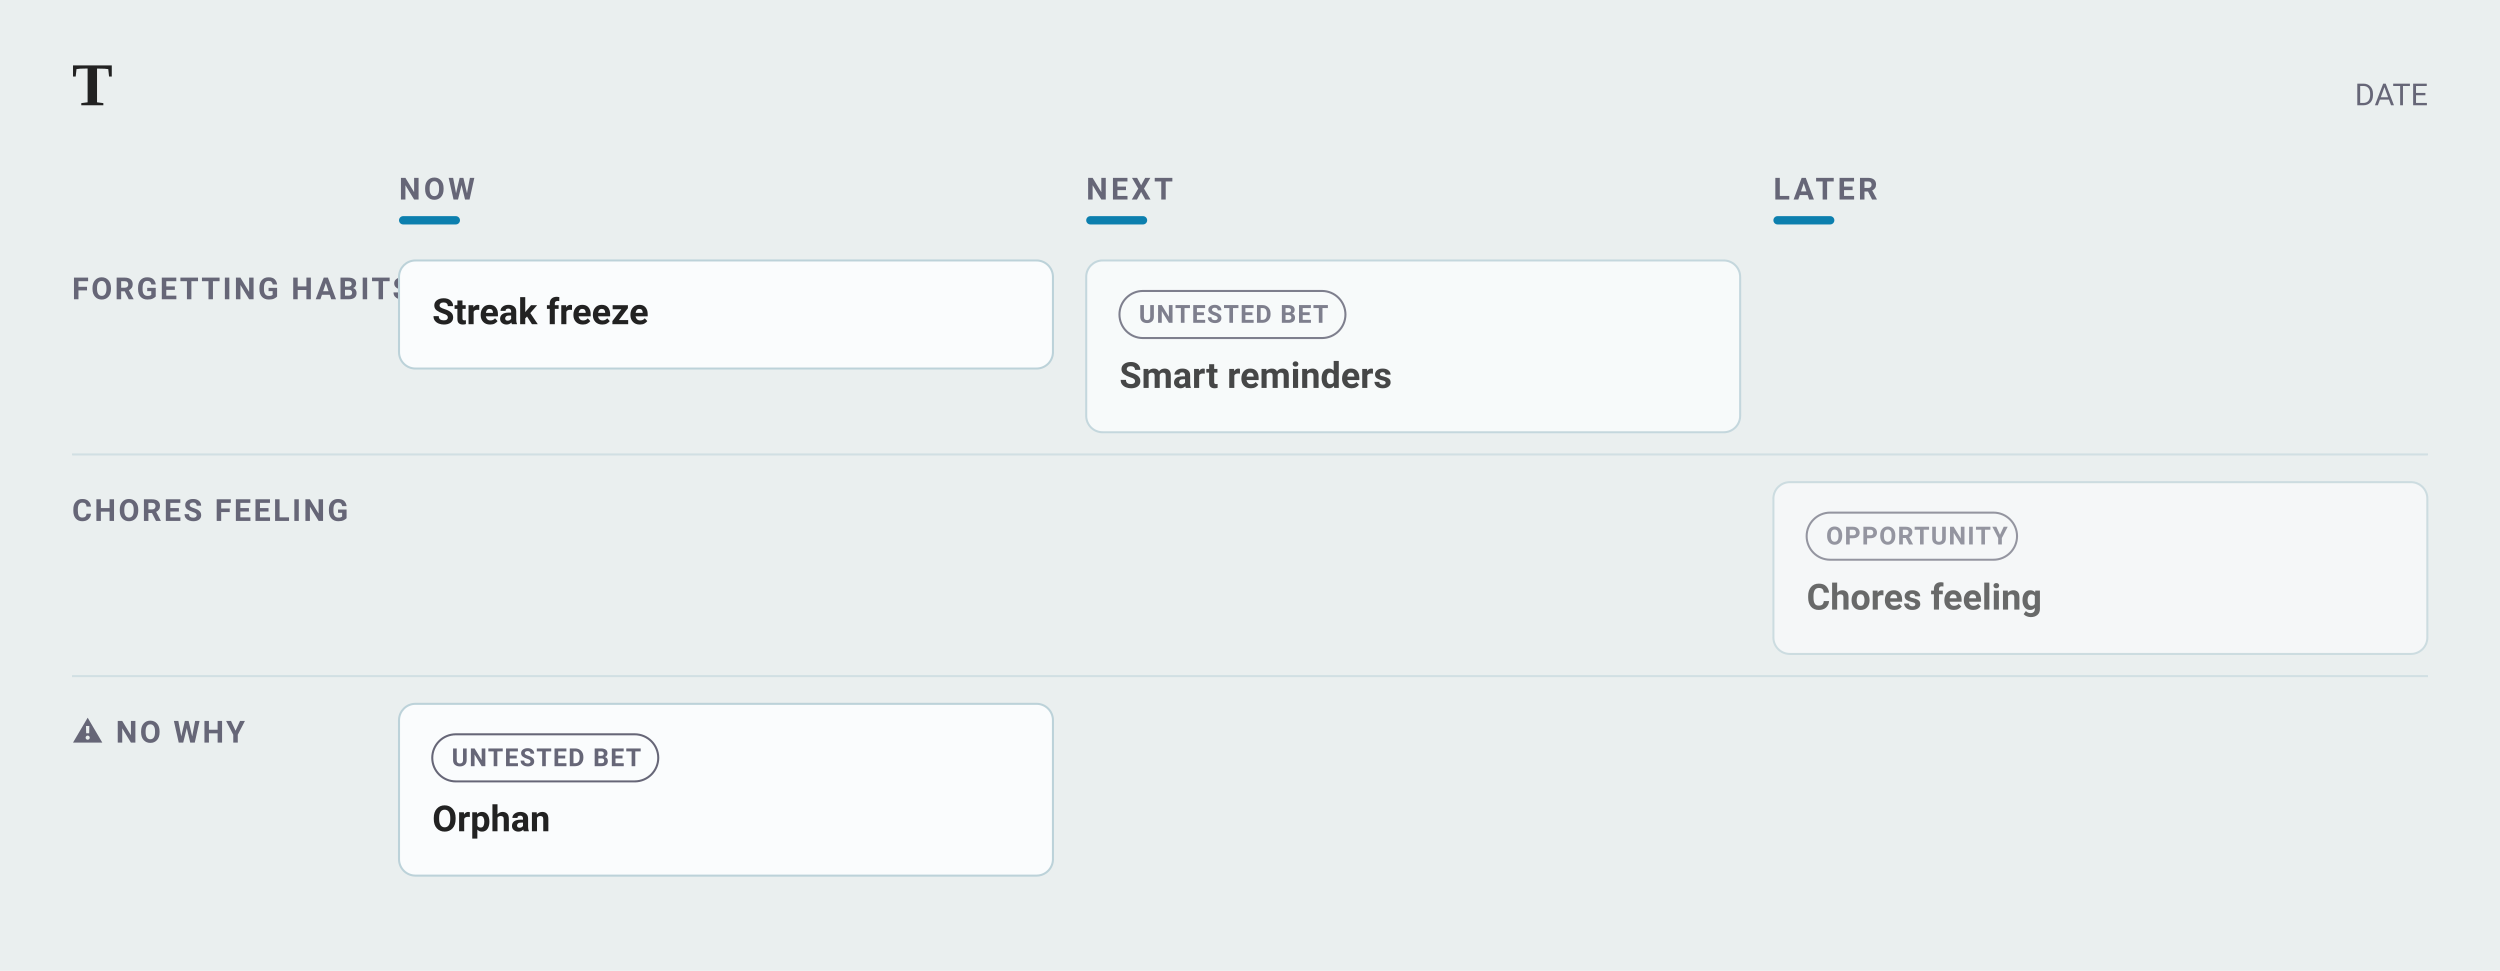
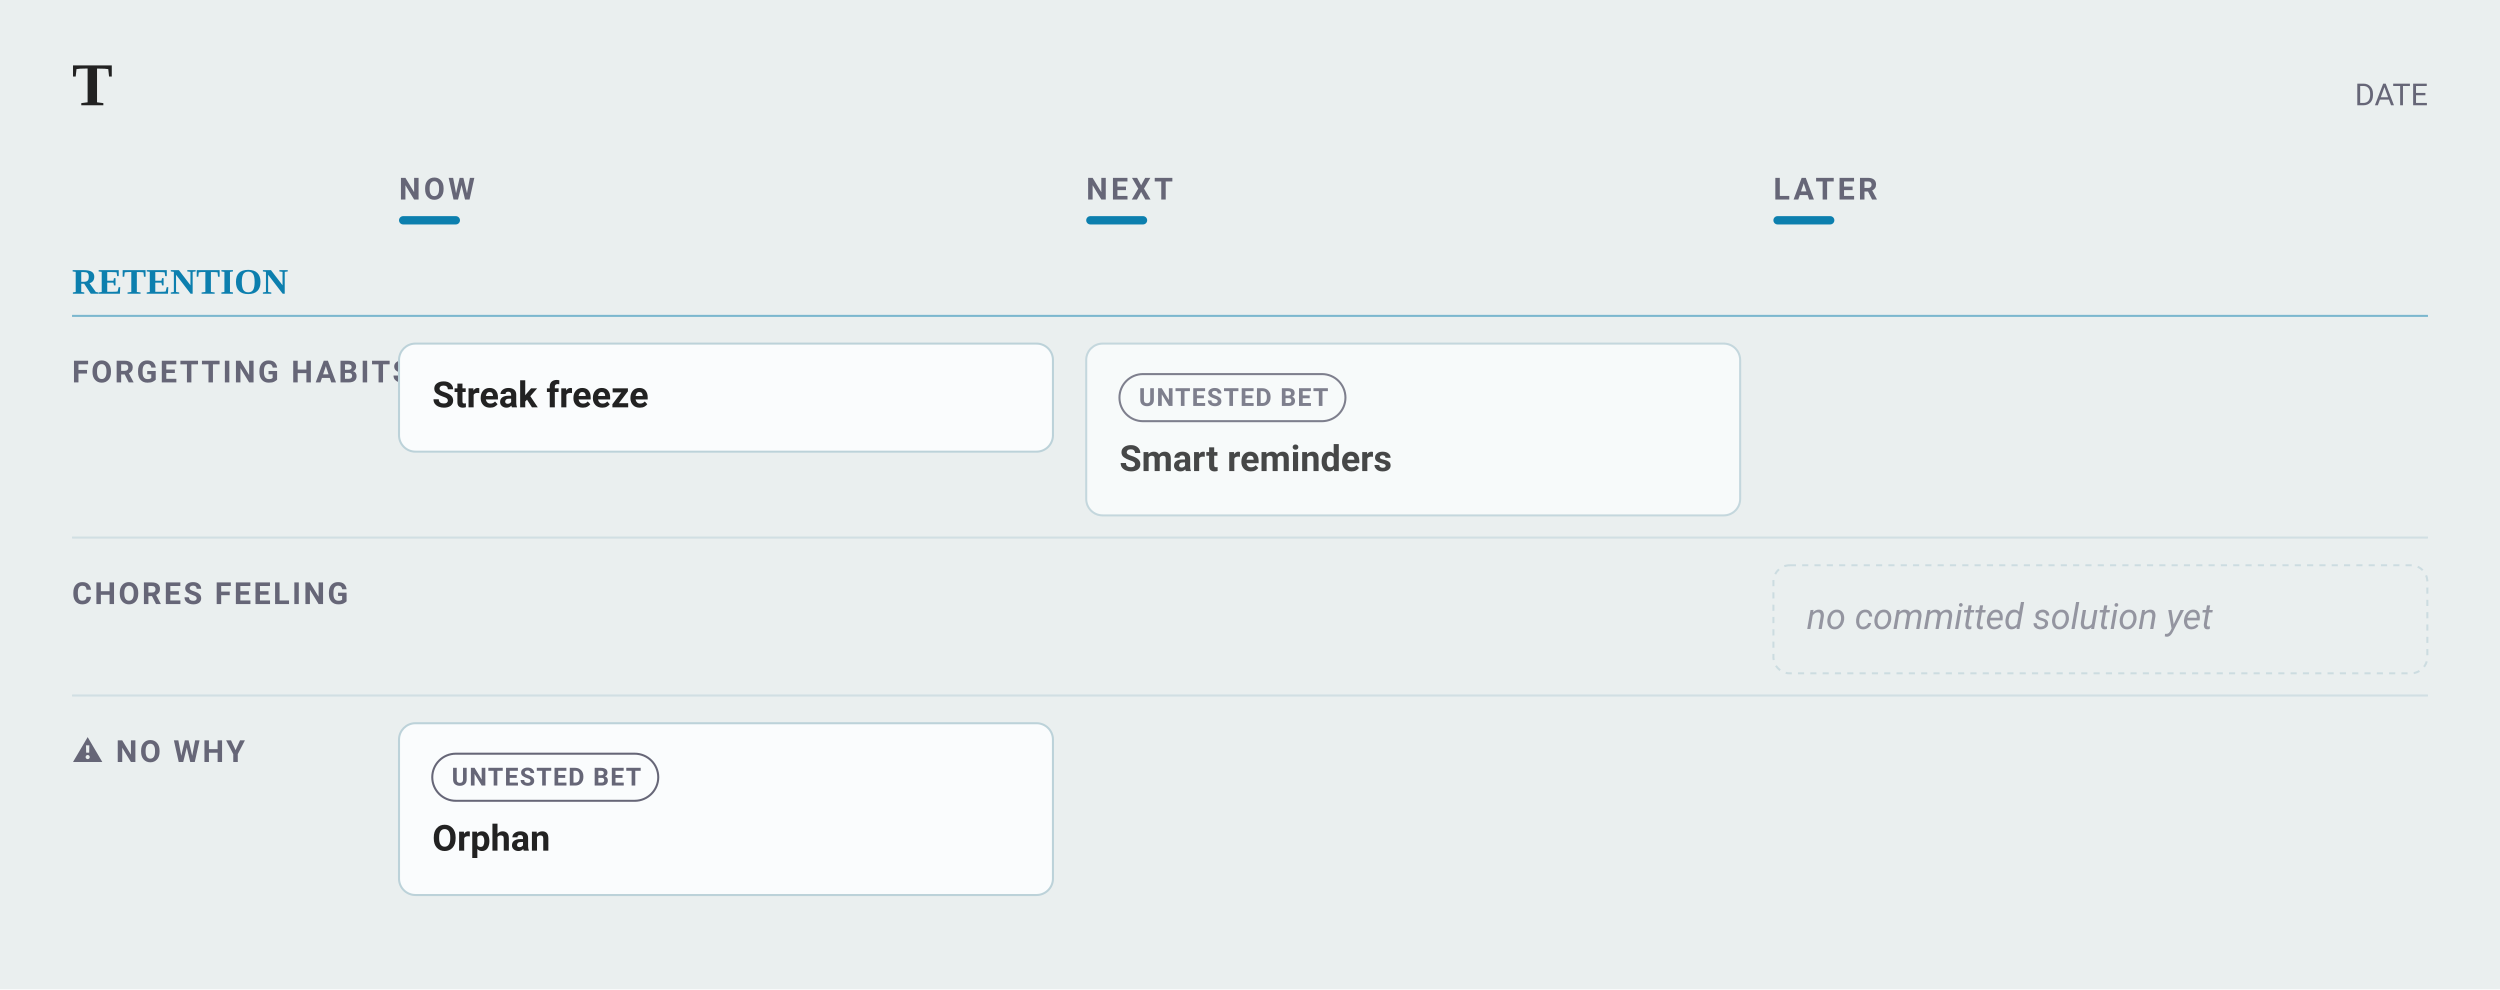
- <svg xmlns="http://www.w3.org/2000/svg" width="1218" height="473" viewBox="0 0 1218 473" font-family="-apple-system, BlinkMacSystemFont, &quot;Segoe UI&quot;, Roboto, sans-serif">
-   <rect width="1218" height="473" fill="#eaefef" />
+ <svg xmlns="http://www.w3.org/2000/svg" width="1218" height="482" viewBox="0 0 1218 482" font-family="-apple-system, BlinkMacSystemFont, &quot;Segoe UI&quot;, Roboto, sans-serif">
+   <rect width="1218" height="482" fill="#eaefef" />
  <text x="35.1" y="51.3" font-family="Charter, Georgia, &quot;Times New Roman&quot;, serif" font-size="29.7" font-weight="700" fill="#222">T</text>
  <text x="1182.9" y="51.3" text-anchor="end" font-size="14.85" fill="#667">DATE</text>
  <text x="194.4" y="97.2" font-size="14.85" font-weight="600" letter-spacing="1.6" fill="#667">NOW</text>
  <rect x="194.4" y="105.3" width="29.7" height="4.05" rx="2.025" fill="#0C7FAE" />
  <text x="529.2" y="97.2" font-size="14.85" font-weight="600" letter-spacing="1.6" fill="#667">NEXT</text>
  <rect x="529.2" y="105.3" width="29.7" height="4.05" rx="2.025" fill="#0C7FAE" />
  <text x="864" y="97.2" font-size="14.85" font-weight="600" letter-spacing="1.6" fill="#667">LATER</text>
  <rect x="864" y="105.3" width="29.7" height="4.05" rx="2.025" fill="#0C7FAE" />
-   <text x="35.1" y="145.8" font-size="14.85" font-weight="600" letter-spacing="1.2" fill="#667">FORGETTING HABITS</text>
-   <rect data-cell="0|Forgetting habits" x="194.4" y="118.8" width="318.6" height="108" fill="transparent" />
+   <text x="35.1" y="143.1" font-family="Charter, Georgia, &quot;Times New Roman&quot;, serif" font-size="17.55" font-weight="700" fill="#0C7FAE">RETENTION</text>
+   <line x1="35.1" y1="153.9" x2="1182.9" y2="153.9" stroke="#0C7FAE" stroke-width="1" opacity="0.5" />
+   <text x="35.1" y="186.3" font-size="14.85" font-weight="600" letter-spacing="1.2" fill="#667">FORGETTING HABITS</text>
+   <rect data-cell="0|Forgetting habits" x="194.4" y="159.3" width="318.6" height="108" fill="transparent" />
  <g data-line="5" opacity="1.00">
-     <rect x="194.4" y="126.9" width="318.6" height="52.65" rx="8" fill="#fafcfd" stroke="#bcd2d9" stroke-width="1" />
-     <text x="210.6" y="157.95" font-size="17.55" font-weight="600" fill="#222">Streak freeze</text>
+     <rect x="194.4" y="167.4" width="318.6" height="52.65" rx="8" fill="#fafcfd" stroke="#bcd2d9" stroke-width="1" />
+     <text x="210.6" y="198.45" font-size="17.55" font-weight="600" fill="#222">Streak freeze</text>
  </g>
-   <rect data-cell="1|Forgetting habits" x="529.2" y="118.8" width="318.6" height="108" fill="transparent" />
+   <rect data-cell="1|Forgetting habits" x="529.2" y="159.3" width="318.6" height="108" fill="transparent" />
  <g data-line="3" opacity="0.82">
-     <rect x="529.2" y="126.9" width="318.6" height="83.7" rx="8" fill="#fafcfd" stroke="#bcd2d9" stroke-width="1" />
-     <rect x="545.4" y="141.75" width="110.1" height="22.95" rx="11.475" fill="none" stroke="#667" stroke-width="1" />
-     <text x="554.85" y="157.275" font-size="12.15" font-weight="600" letter-spacing="0.6" fill="#667">UNTESTED BET</text>
-     <text x="545.4" y="189" font-size="17.55" font-weight="600" fill="#222">Smart reminders</text>
+     <rect x="529.2" y="167.4" width="318.6" height="83.7" rx="8" fill="#fafcfd" stroke="#bcd2d9" stroke-width="1" />
+     <rect x="545.4" y="182.25" width="110.1" height="22.95" rx="11.475" fill="none" stroke="#667" stroke-width="1" />
+     <text x="554.85" y="197.775" font-size="12.15" font-weight="600" letter-spacing="0.6" fill="#667">UNTESTED BET</text>
+     <text x="545.4" y="229.5" font-size="17.55" font-weight="600" fill="#222">Smart reminders</text>
  </g>
-   <rect data-cell="2|Forgetting habits" x="864" y="118.8" width="318.6" height="108" fill="transparent" />
-   <line x1="35.1" y1="221.4" x2="1182.9" y2="221.4" stroke="#bcd2d9" stroke-width="1" opacity="0.55" />
-   <text x="35.1" y="253.8" font-size="14.85" font-weight="600" letter-spacing="1.2" fill="#667">CHORES FEELING</text>
-   <rect data-cell="0|Chores feeling" x="194.4" y="226.8" width="318.6" height="108" fill="transparent" />
-   <rect data-cell="1|Chores feeling" x="529.2" y="226.8" width="318.6" height="108" fill="transparent" />
-   <rect data-cell="2|Chores feeling" x="864" y="226.8" width="318.6" height="108" fill="transparent" />
+   <rect data-cell="2|Forgetting habits" x="864" y="159.3" width="318.6" height="108" fill="transparent" />
+   <line x1="35.1" y1="261.9" x2="1182.9" y2="261.9" stroke="#bcd2d9" stroke-width="1" opacity="0.55" />
+   <text x="35.1" y="294.3" font-size="14.85" font-weight="600" letter-spacing="1.2" fill="#667">CHORES FEELING</text>
+   <rect data-cell="0|Chores feeling" x="194.4" y="267.3" width="318.6" height="76.95" fill="transparent" />
+   <rect data-cell="1|Chores feeling" x="529.2" y="267.3" width="318.6" height="76.95" fill="transparent" />
+   <rect data-cell="2|Chores feeling" x="864" y="267.3" width="318.6" height="76.95" fill="transparent" />
  <g data-line="7" opacity="0.65">
-     <rect x="864" y="234.9" width="318.6" height="83.7" rx="8" fill="#fafcfd" stroke="#bcd2d9" stroke-width="1" />
-     <rect x="880.2" y="249.75" width="102.5" height="22.95" rx="11.475" fill="none" stroke="#667" stroke-width="1" />
-     <text x="889.65" y="265.275" font-size="12.15" font-weight="600" letter-spacing="0.6" fill="#667">OPPORTUNITY</text>
-     <text x="880.2" y="297" font-size="17.55" font-weight="600" fill="#222">Chores feeling</text>
+     <rect x="864" y="275.4" width="318.6" height="52.65" rx="8" fill="none" stroke="#bcd2d9" stroke-width="1" stroke-dasharray="3 3" />
+     <text x="880.2" y="306.45" font-size="17.55" font-weight="400" font-style="italic" fill="#667">no committed solution yet</text>
  </g>
-   <line x1="35.1" y1="329.4" x2="1182.9" y2="329.4" stroke="#bcd2d9" stroke-width="1" opacity="0.55" />
-   <text x="35.1" y="361.8" font-size="14.85" font-weight="600" letter-spacing="1.2" fill="#667">⚠ NO WHY</text>
-   <rect data-cell="0|⚠ no why" x="194.4" y="334.8" width="318.6" height="108" fill="transparent" />
+   <line x1="35.1" y1="338.85" x2="1182.9" y2="338.85" stroke="#bcd2d9" stroke-width="1" opacity="0.55" />
+   <text x="35.1" y="371.25" font-size="14.85" font-weight="600" letter-spacing="1.2" fill="#667">⚠ NO WHY</text>
+   <rect data-cell="0|⚠ no why" x="194.4" y="344.25" width="318.6" height="108" fill="transparent" />
  <g data-line="8" opacity="1.00">
-     <rect x="194.4" y="342.9" width="318.6" height="83.7" rx="8" fill="#fafcfd" stroke="#bcd2d9" stroke-width="1" />
-     <rect x="210.6" y="357.75" width="110.1" height="22.95" rx="11.475" fill="none" stroke="#667" stroke-width="1" />
-     <text x="220.05" y="373.275" font-size="12.15" font-weight="600" letter-spacing="0.6" fill="#667">UNTESTED BET</text>
-     <text x="210.6" y="405" font-size="17.55" font-weight="600" fill="#222">Orphan</text>
+     <rect x="194.4" y="352.35" width="318.6" height="83.7" rx="8" fill="#fafcfd" stroke="#bcd2d9" stroke-width="1" />
+     <rect x="210.6" y="367.2" width="110.1" height="22.95" rx="11.475" fill="none" stroke="#667" stroke-width="1" />
+     <text x="220.05" y="382.725" font-size="12.15" font-weight="600" letter-spacing="0.6" fill="#667">UNTESTED BET</text>
+     <text x="210.6" y="414.45" font-size="17.55" font-weight="600" fill="#222">Orphan</text>
  </g>
-   <rect data-cell="1|⚠ no why" x="529.2" y="334.8" width="318.6" height="108" fill="transparent" />
-   <rect data-cell="2|⚠ no why" x="864" y="334.8" width="318.6" height="108" fill="transparent" />
+   <rect data-cell="1|⚠ no why" x="529.2" y="344.25" width="318.6" height="108" fill="transparent" />
+   <rect data-cell="2|⚠ no why" x="864" y="344.25" width="318.6" height="108" fill="transparent" />
</svg>
